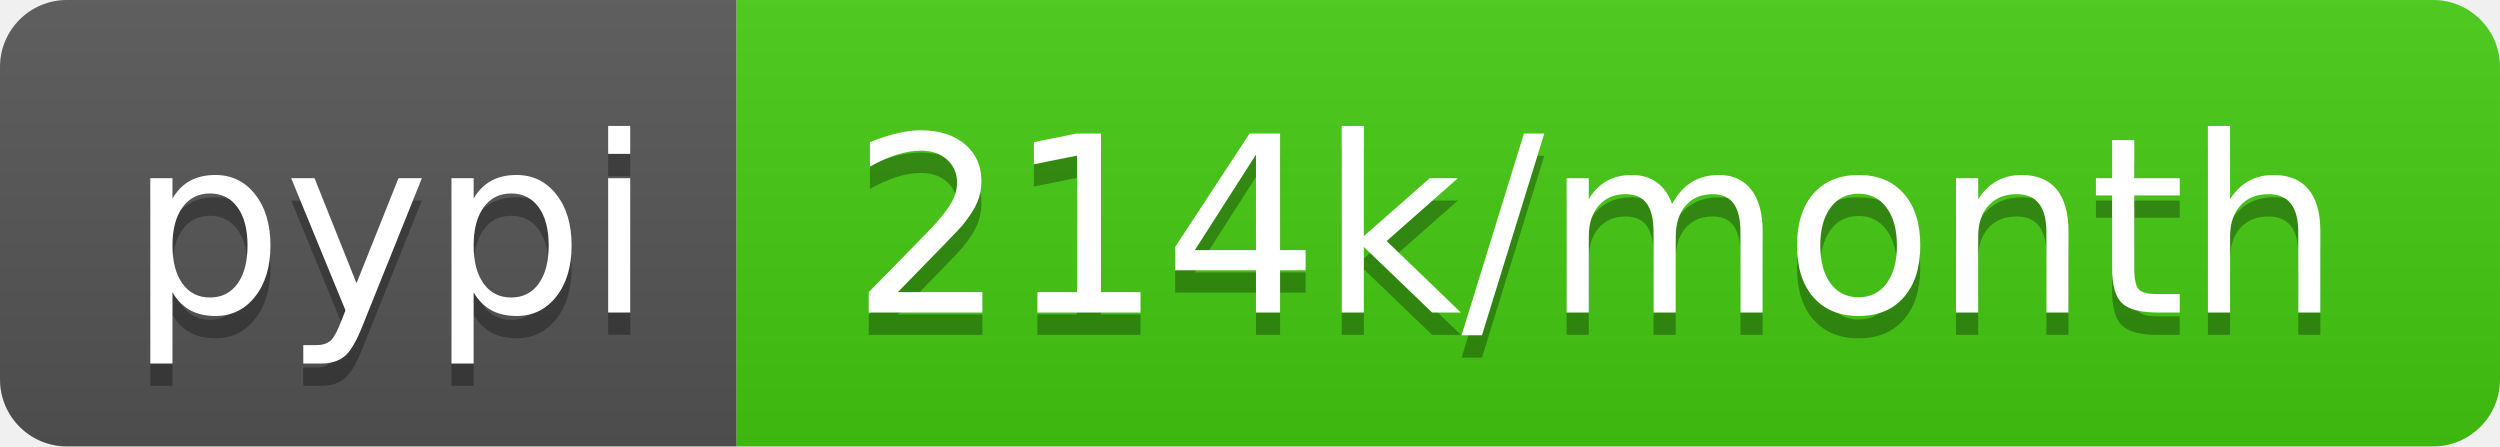
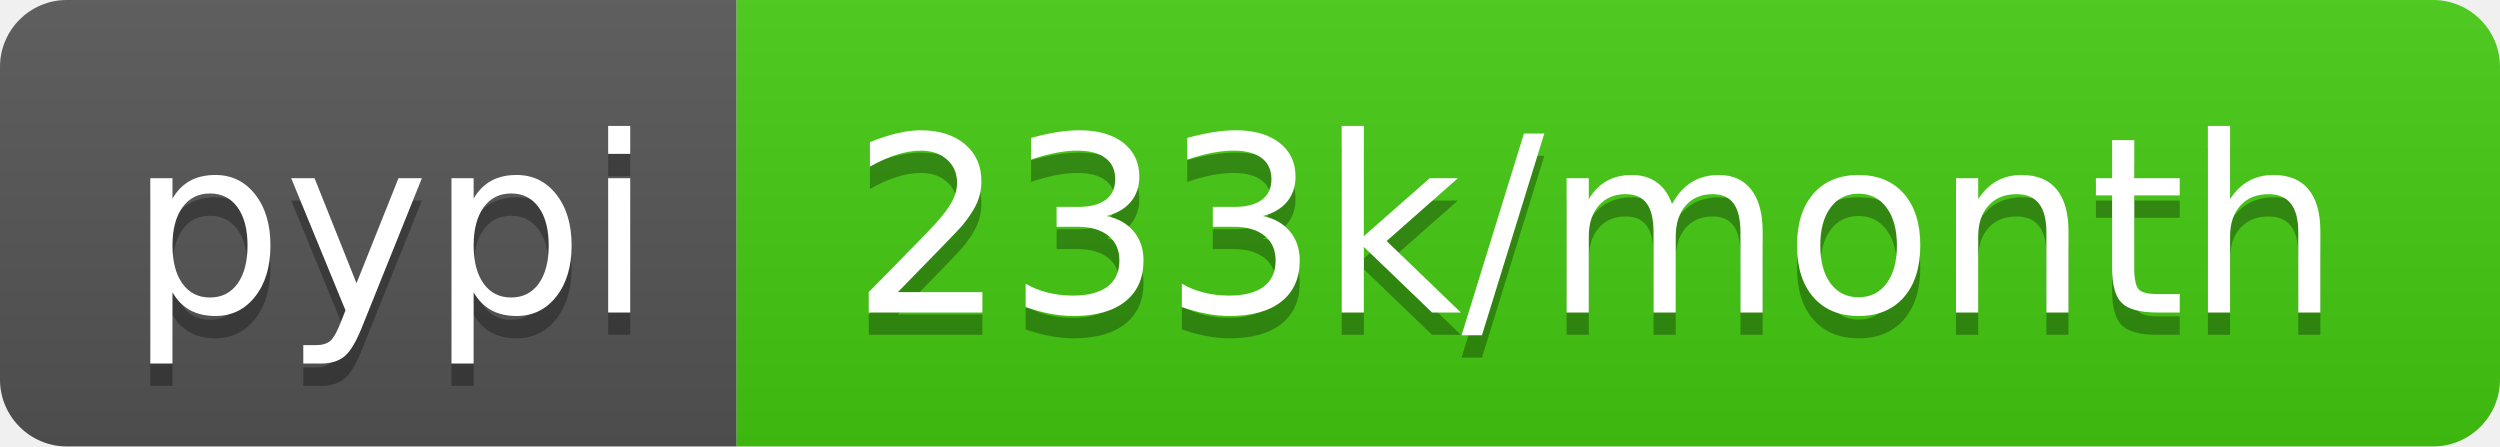
- <svg xmlns="http://www.w3.org/2000/svg" width="112" height="20" role="img" aria-label="pypi: 214k/month">
+ <svg xmlns="http://www.w3.org/2000/svg" width="112" height="20" role="img" aria-label="pypi: 233k/month">
  <linearGradient id="s" x2="0" y2="100%">
    <stop offset="0" stop-color="#bbb" stop-opacity=".1" />
    <stop offset="1" stop-opacity=".1" />
  </linearGradient>
  <clipPath id="r">
    <rect width="112" height="20" rx="3" fill="#fff" />
  </clipPath>
  <g clip-path="url(#r)">
    <rect width="33" height="20" fill="#555" />
    <rect x="33" width="79" height="20" fill="#4c1" />
    <rect width="112" height="20" fill="url(#s)" />
  </g>
  <g fill="#fff" text-anchor="middle" font-family="Verdana,Geneva,DejaVu Sans,sans-serif" text-rendering="geometricPrecision" font-size="110">
    <text aria-hidden="true" x="175" y="150" fill="#010101" fill-opacity=".3" transform="scale(.1)" textLength="230">pypi</text>
    <text x="175" y="140" transform="scale(.1)" fill="#fff" textLength="230">pypi</text>
-     <text aria-hidden="true" x="715" y="150" fill="#010101" fill-opacity=".3" transform="scale(.1)" textLength="690">214k/month</text>
-     <text x="715" y="140" transform="scale(.1)" fill="#fff" textLength="690">214k/month</text>
+     <text aria-hidden="true" x="715" y="150" fill="#010101" fill-opacity=".3" transform="scale(.1)" textLength="690">233k/month</text>
+     <text x="715" y="140" transform="scale(.1)" fill="#fff" textLength="690">233k/month</text>
  </g>
</svg>
